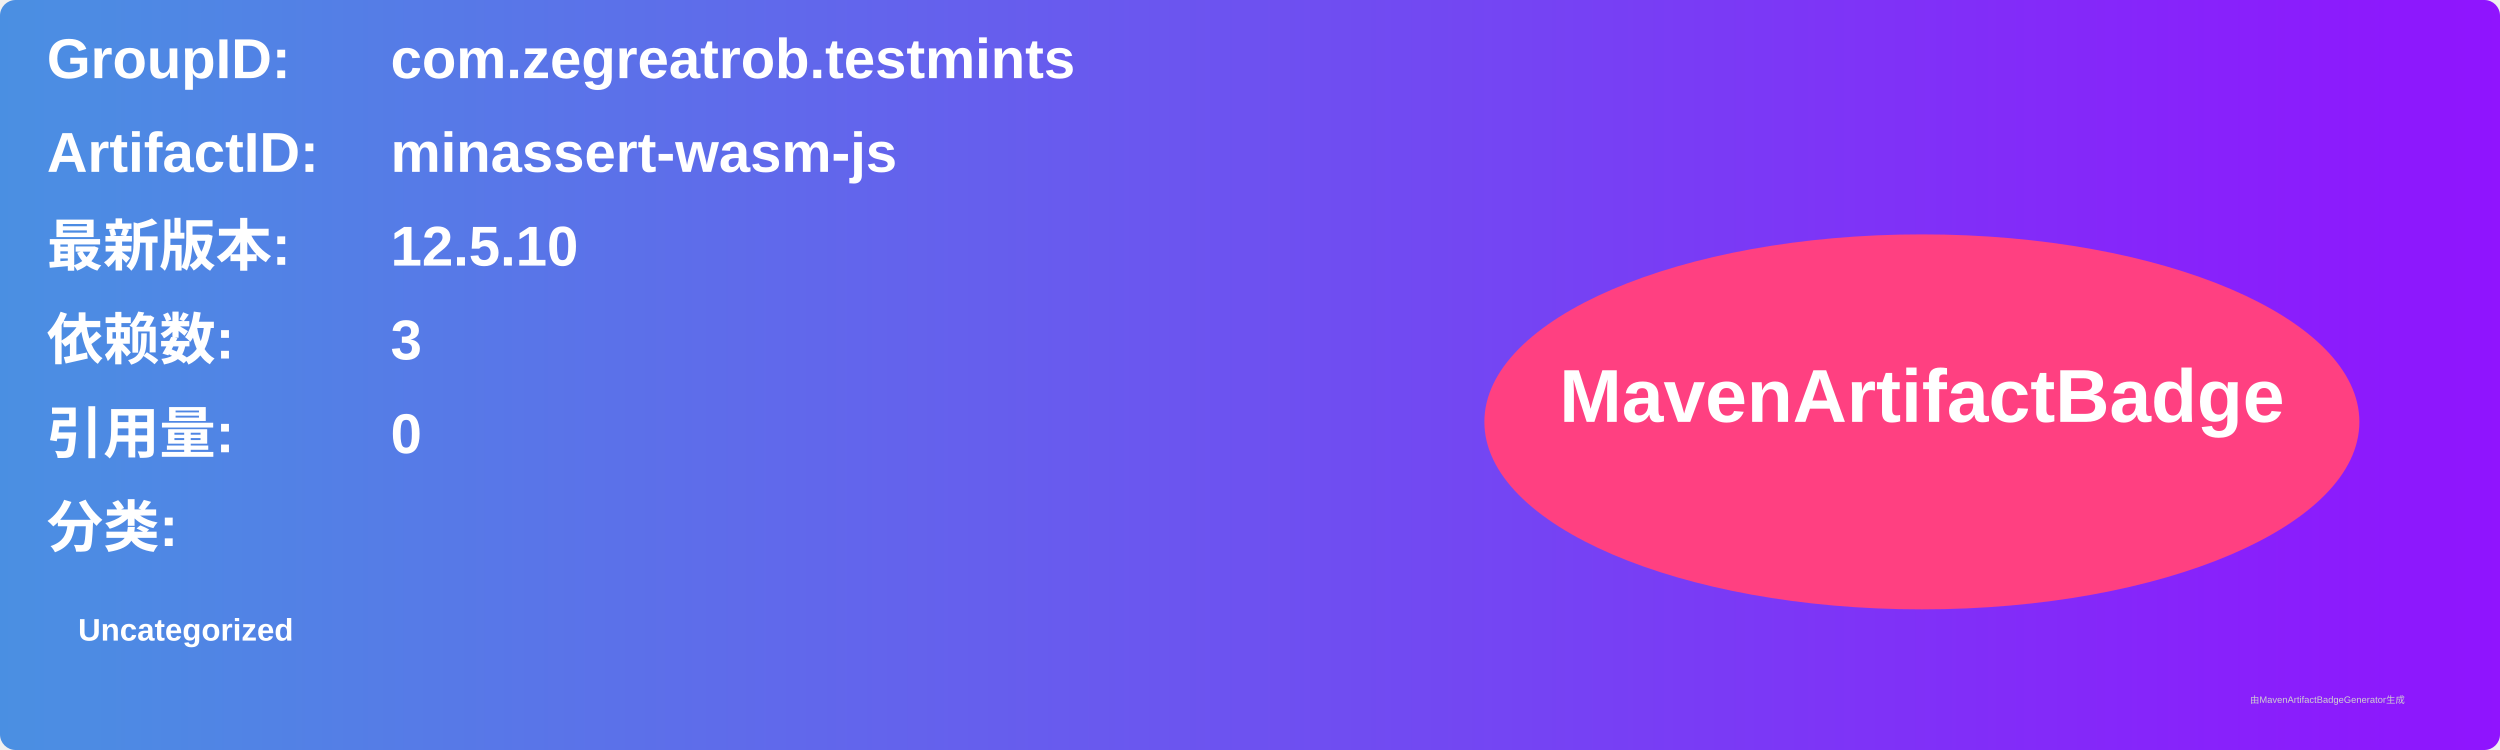
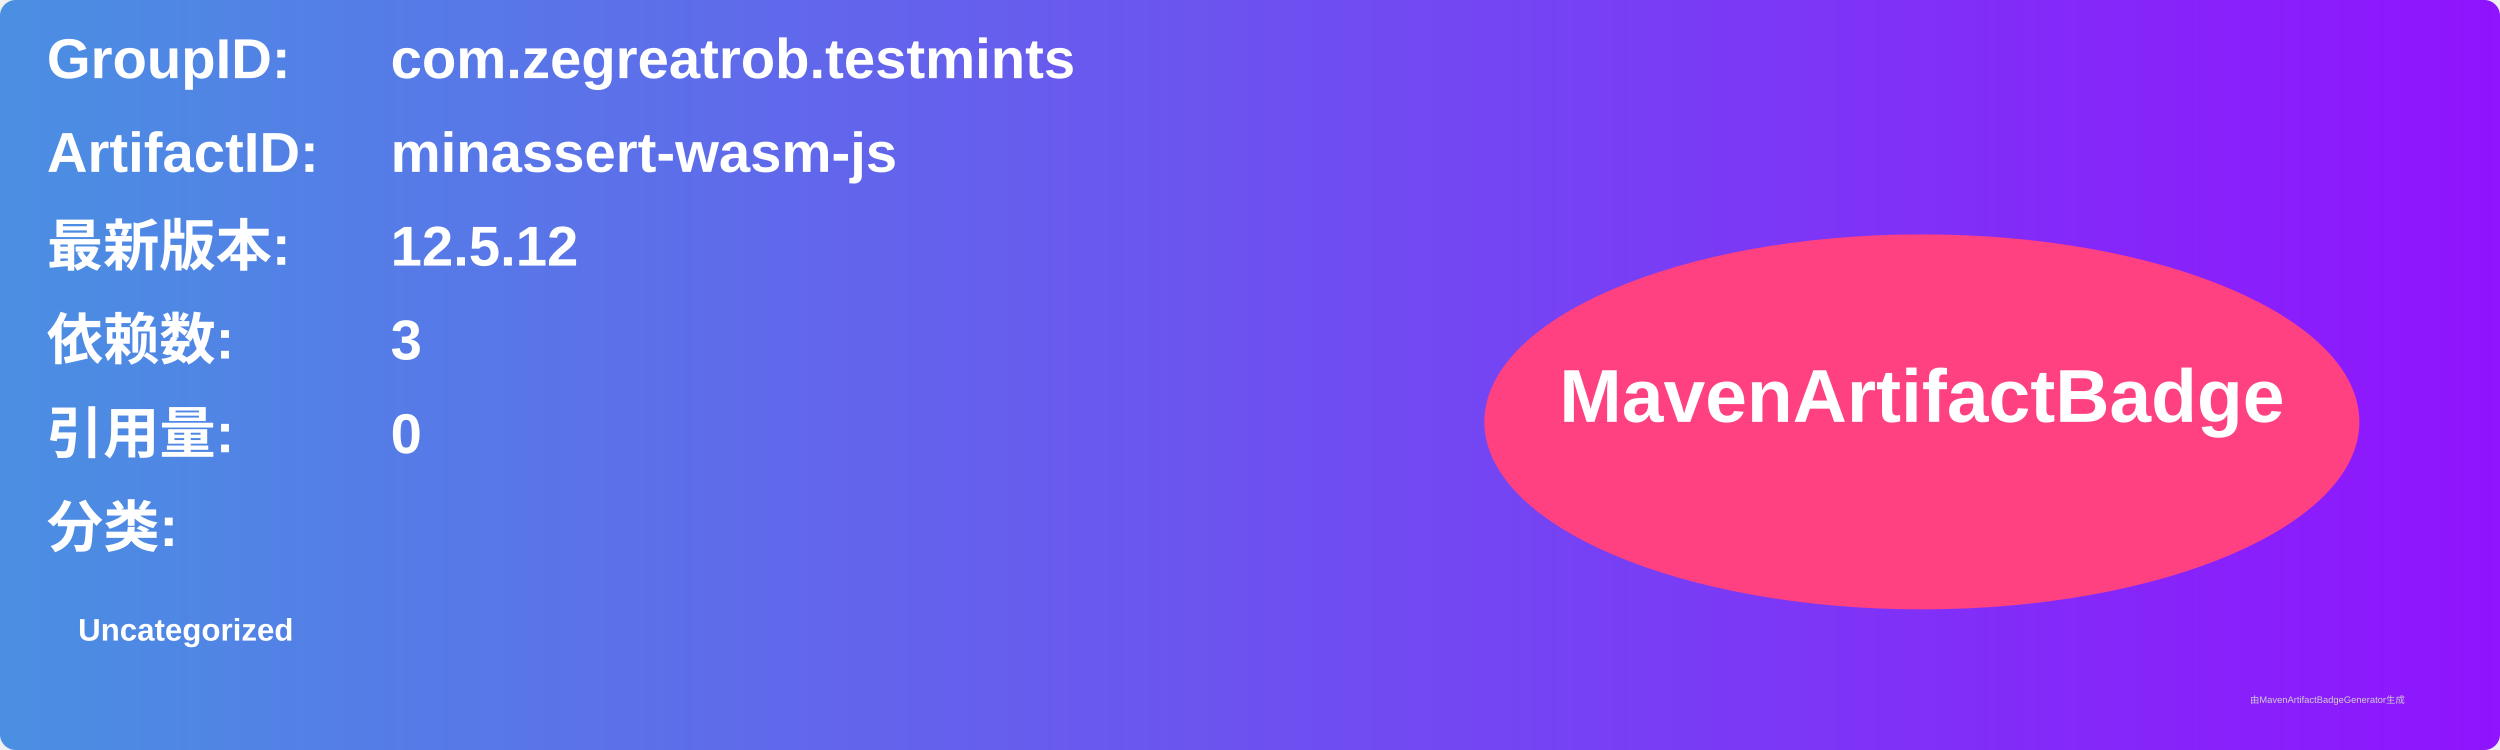
<svg xmlns="http://www.w3.org/2000/svg" width="800" height="240" viewBox="0 0 800 240">
  <linearGradient id="grad" x1="0%" y1="0%" x2="100%" y2="0%">
    <stop offset="0%" stop-color="#4a90e2" />
    <stop offset="100%" stop-color="#9013fe" />
  </linearGradient>
  <rect width="100%" height="100%" rx="5" ry="5" fill="url(#grad)" />
  <g transform="translate(15, 15)">
    <text x="0" y="10" font-family="Arial" font-size="18" fill="white" font-weight="bold" width="260">GroupID:</text>
    <text x="110" y="10" font-family="Arial" font-size="18" fill="white" font-weight="bold" width="460">com.zegreatrob.testmints</text>
    <text x="0" y="40" font-family="Arial" font-size="18" fill="white" font-weight="bold" width="260">ArtifactID:</text>
    <text x="110" y="40" font-family="Arial" font-size="18" fill="white" font-weight="bold" width="460">minassert-wasm-js</text>
    <text x="0" y="70" font-family="Arial" font-size="18" fill="white" font-weight="bold">最新版本:</text>
    <text x="110" y="70" font-family="Arial" font-size="18" fill="white" font-weight="bold">
-       <tspan font-weight="bold">12.5.10</tspan>
+       <tspan font-weight="bold">12.5.12</tspan>
    </text>
    <text x="0" y="100" font-family="Arial" font-size="18" fill="white" font-weight="bold">依赖数: </text>
    <text x="110" y="100" font-family="Arial" font-size="18" fill="white">
      <tspan font-weight="bold">3</tspan>
    </text>
    <text x="0" y="130" font-family="Arial" font-size="18" fill="white" font-weight="bold">引用量: </text>
    <text x="110" y="130" font-family="Arial" font-size="18" fill="white">
      <tspan font-weight="bold">0</tspan>
    </text>
    <text x="0" y="160" font-family="Arial" font-size="18" fill="white" font-weight="bold">分类:</text>
    <text x="10" y="190" font-family="Arial" font-size="10" fill="white">
      <tspan font-weight="bold">Uncategorized</tspan>
    </text>
    <ellipse cx="600" cy="120" rx="140" ry="60" fill="#ff4081" />
    <text x="600" y="120" text-anchor="middle" font-family="Arial" font-size="24" fill="white" font-weight="bold">MavenArtifactBadge</text>
  </g>
  <text x="720" y="225" font-family="Arial" font-size="3" fill="#d0d0d0">由MavenArtifactBadgeGenerator生成</text>
</svg>
